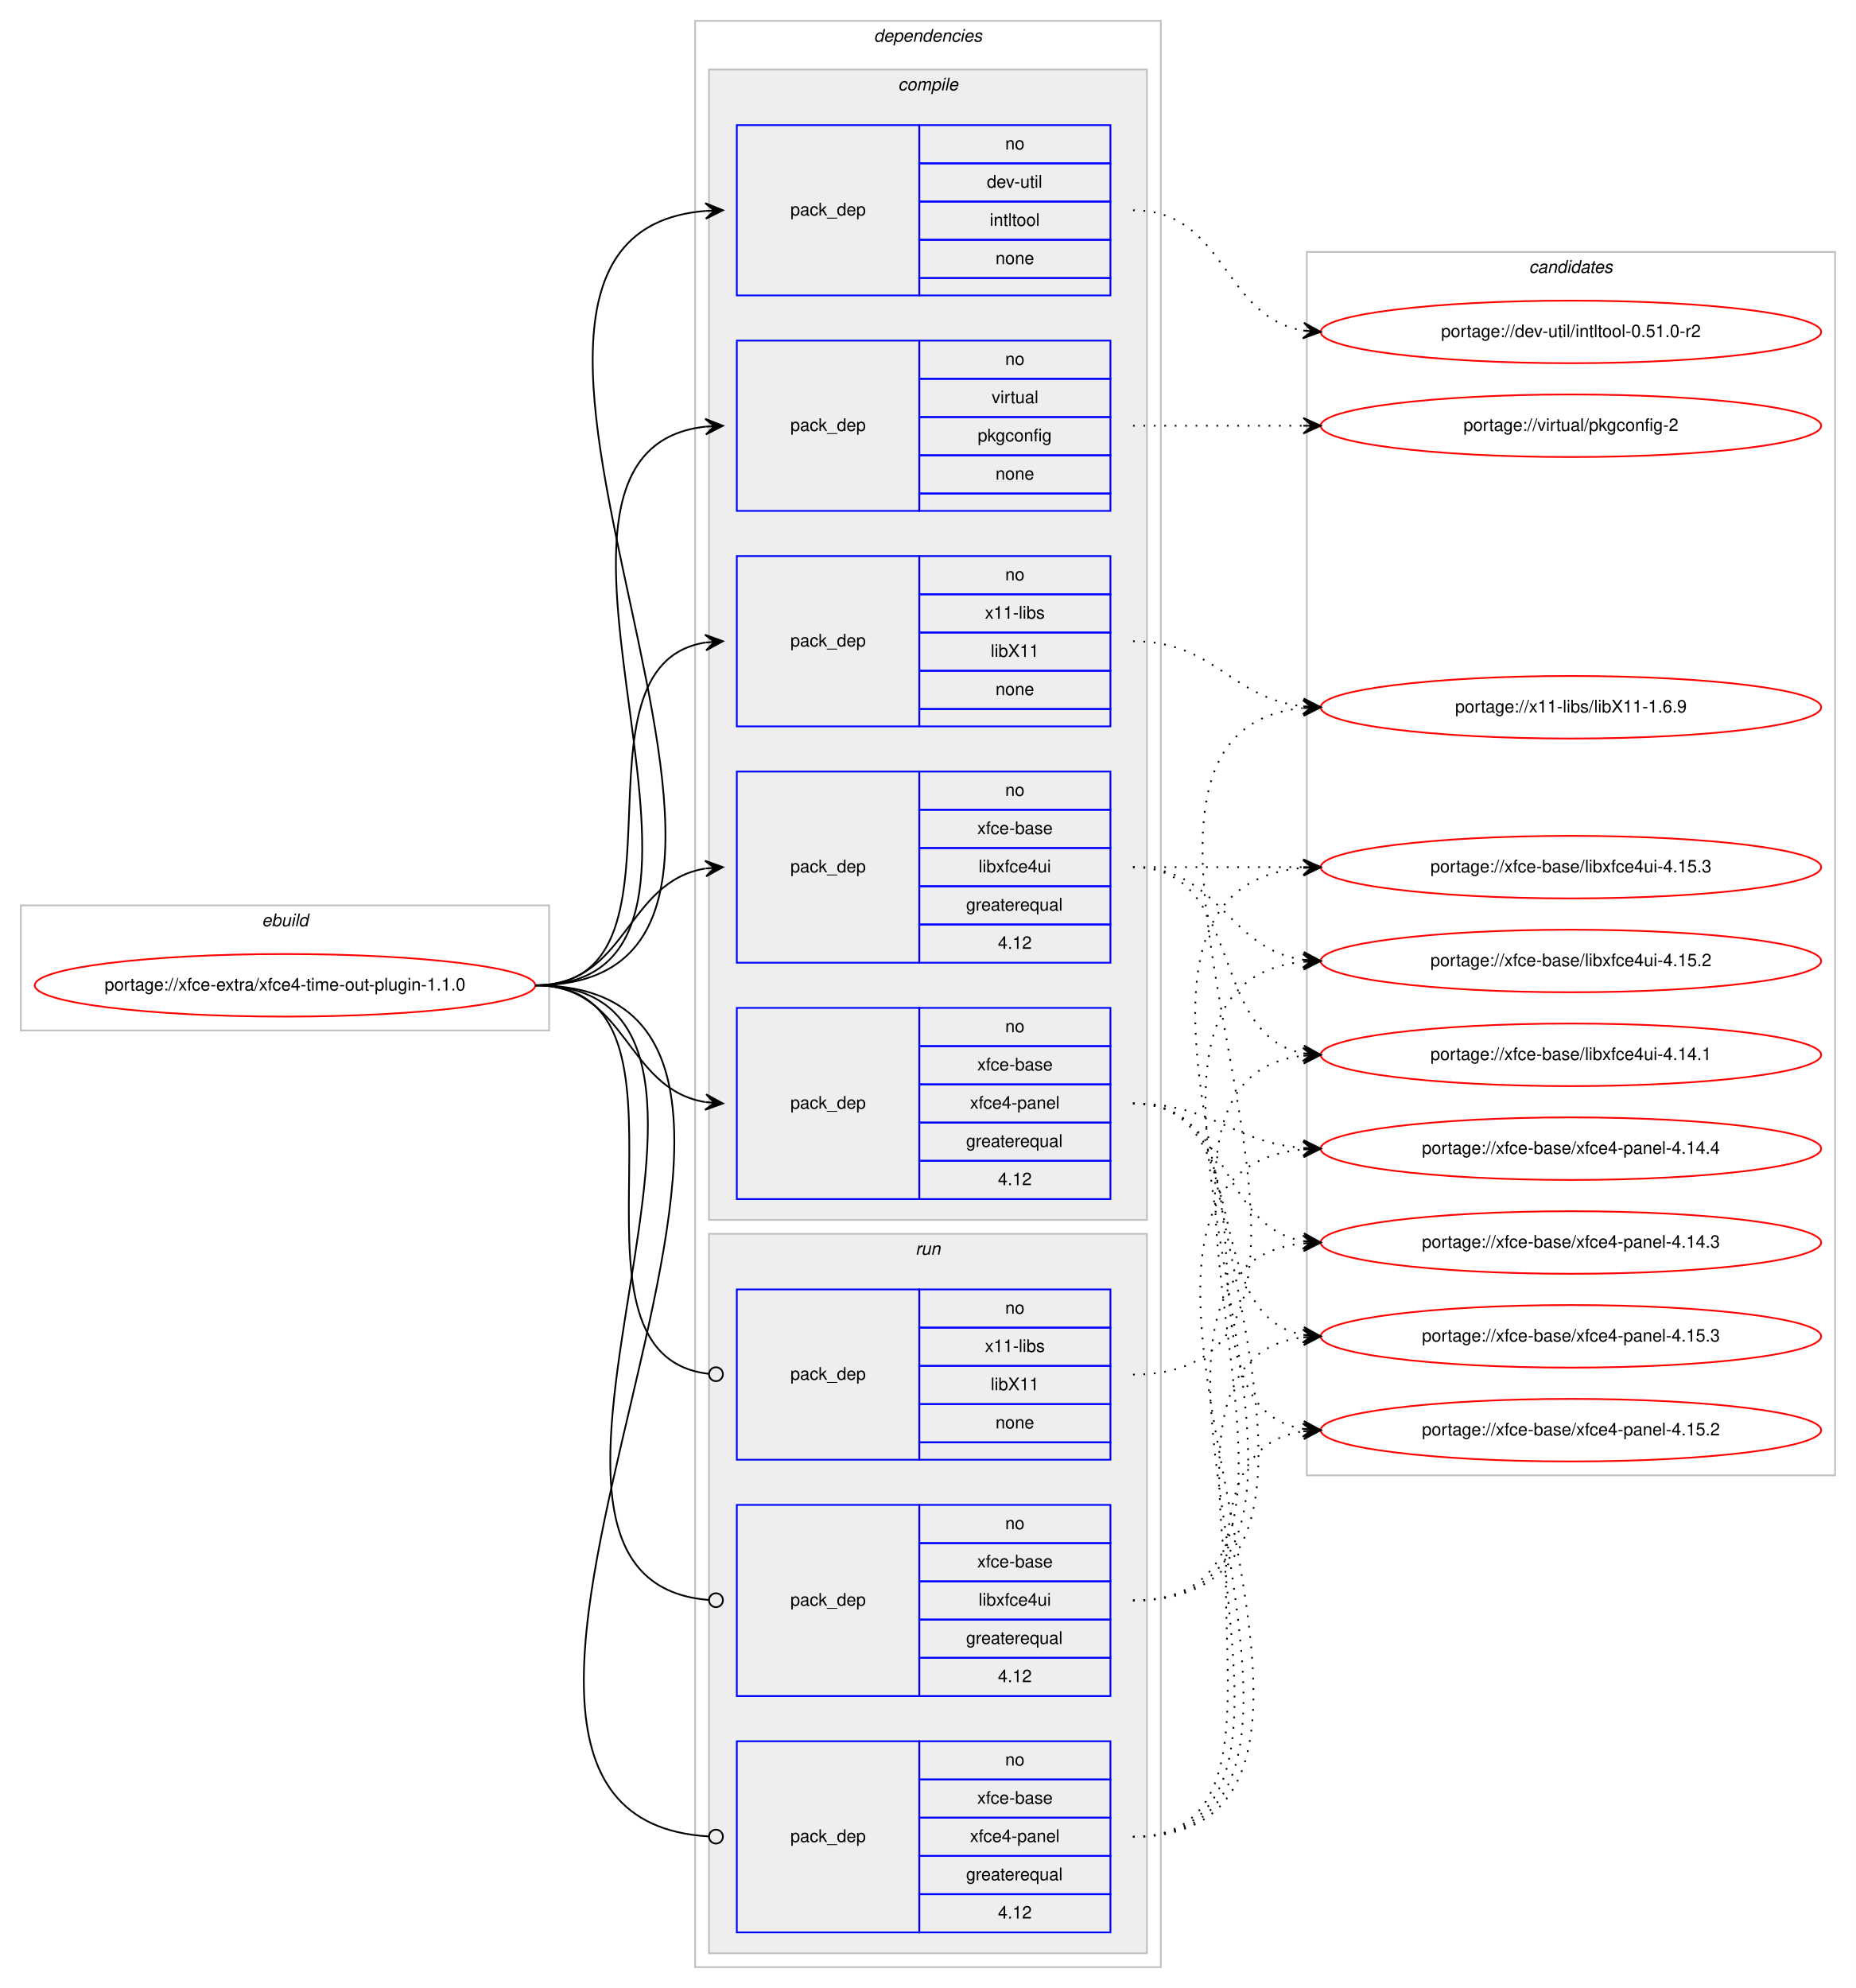
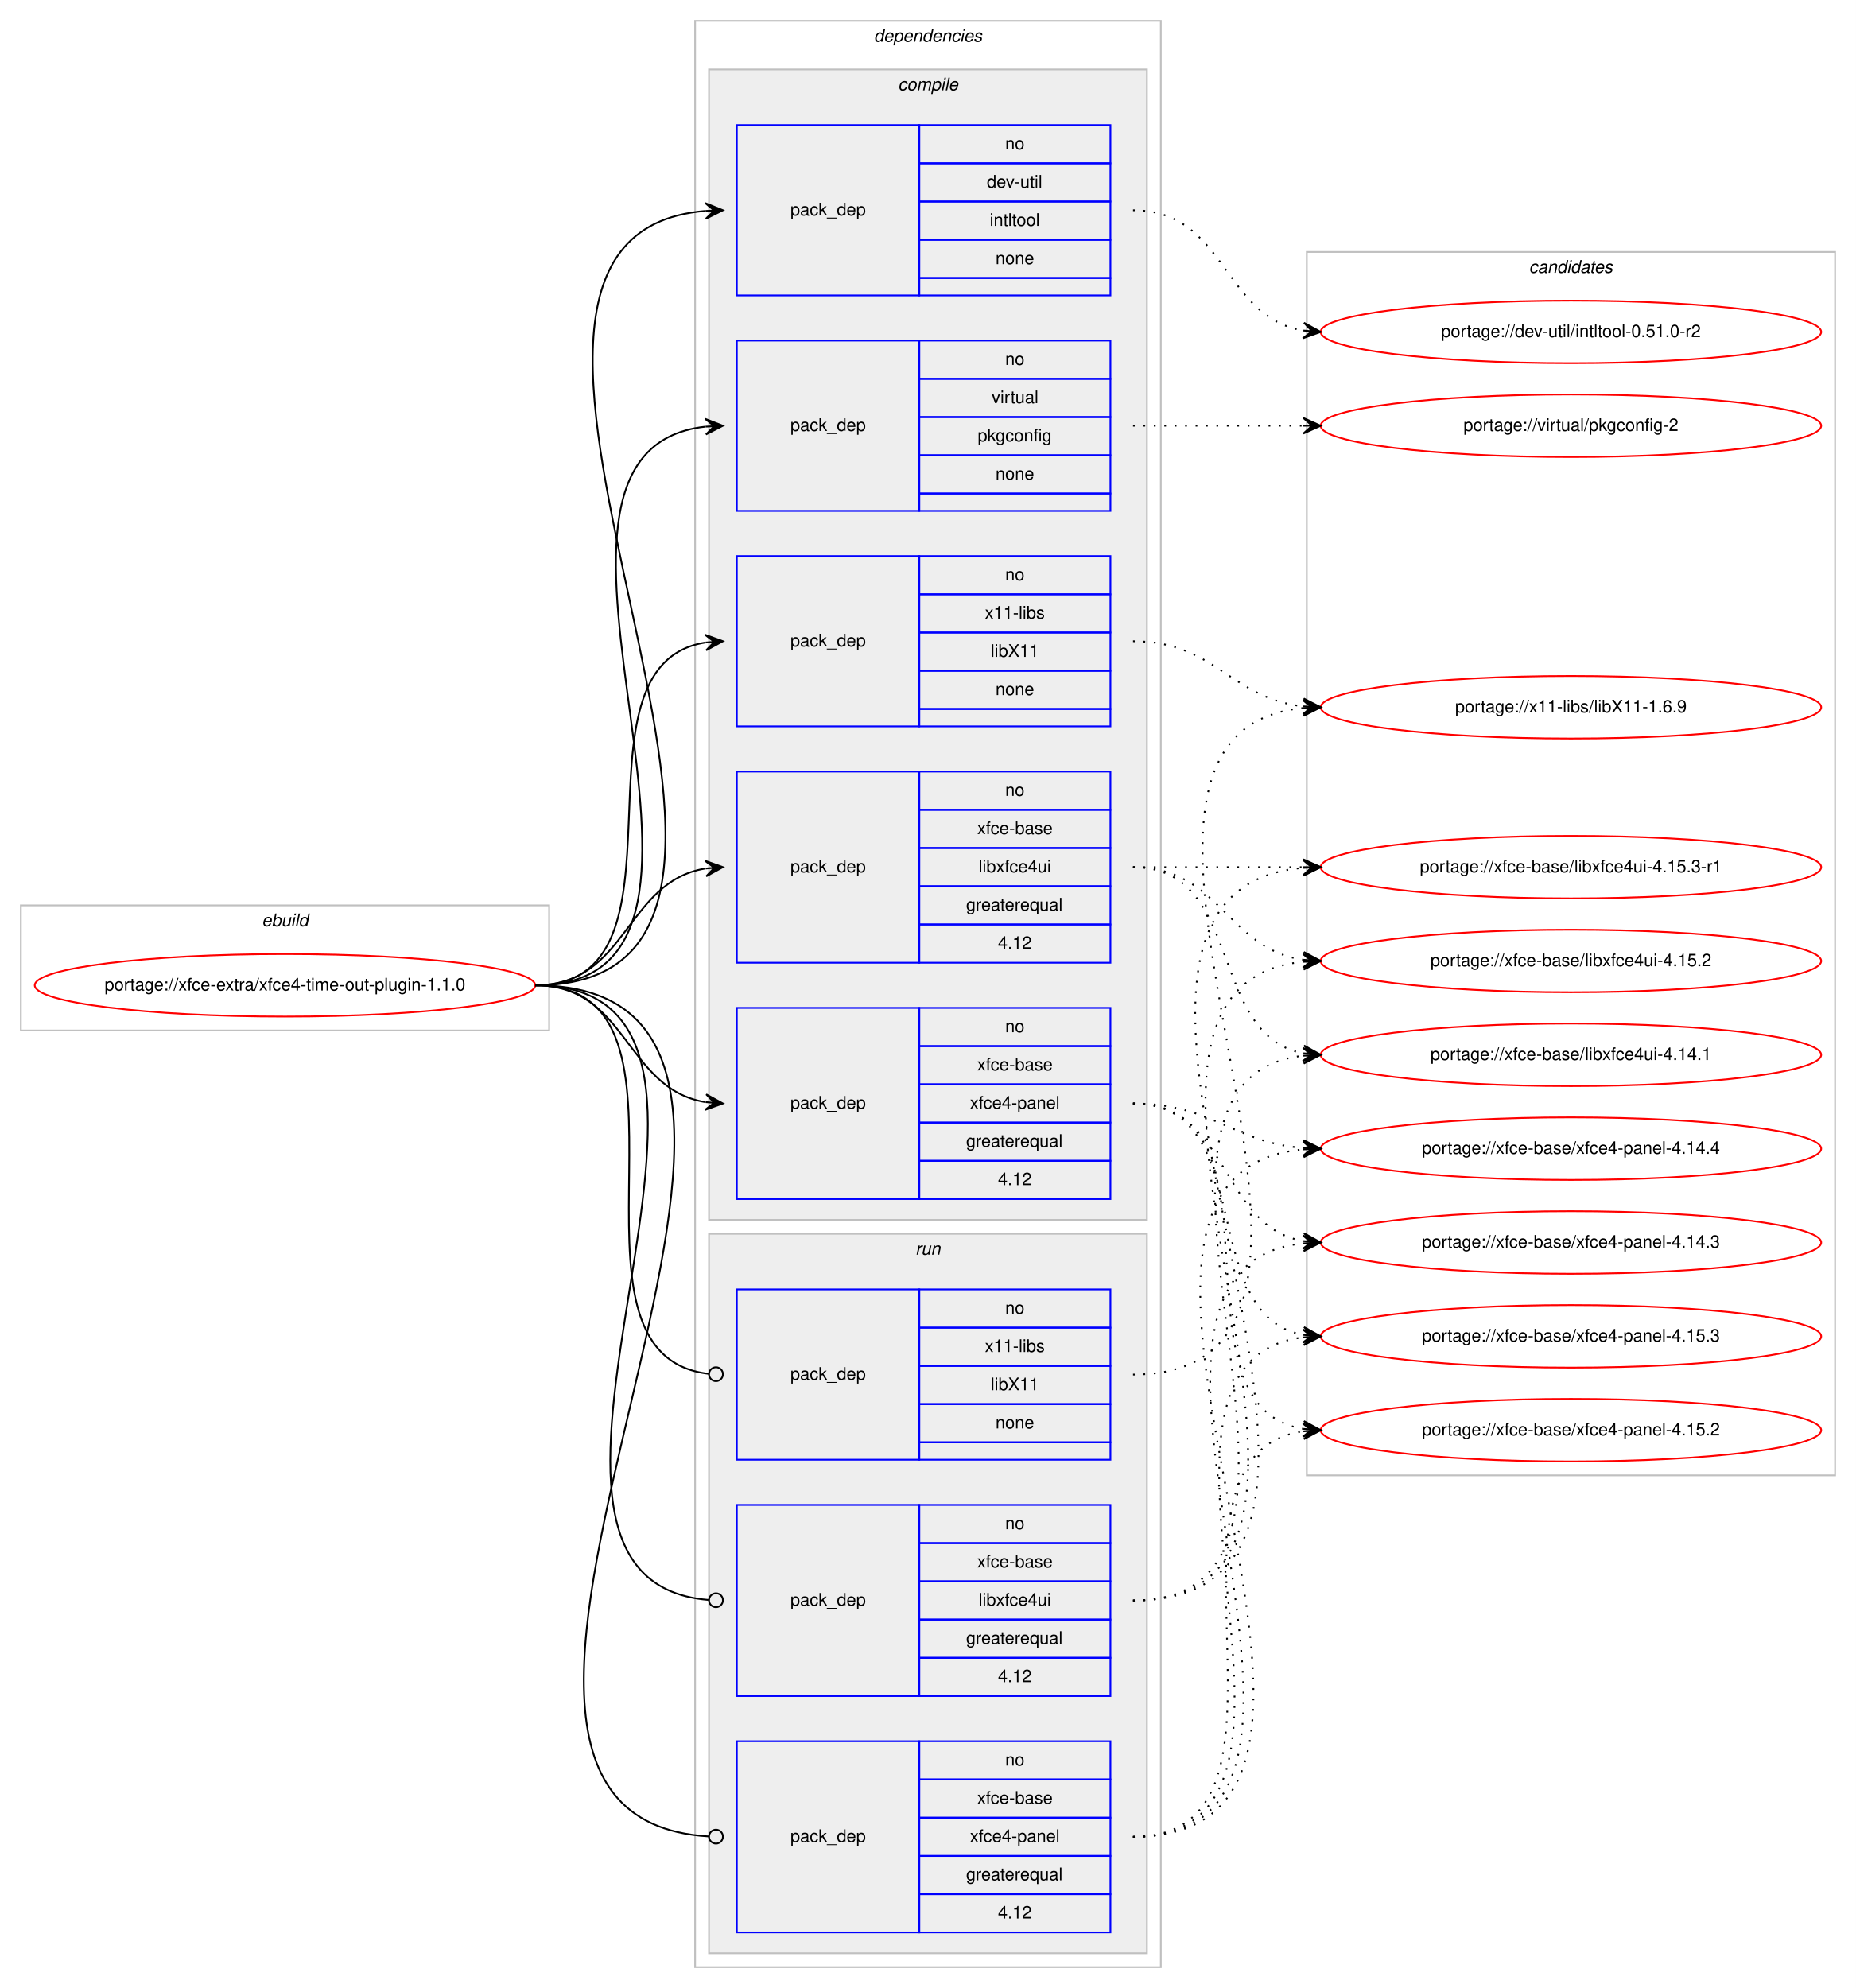
<svg xmlns="http://www.w3.org/2000/svg" xmlns:xlink="http://www.w3.org/1999/xlink" width="1068pt" height="1144pt" viewBox="0.00 0.00 1068.00 1144.00">
  <g id="graph0" class="graph" transform="scale(1 1) rotate(0) translate(4 1140)">
    <polygon fill="#ffffff" stroke="transparent" points="-4,4 -4,-1140 1064,-1140 1064,4 -4,4" />
    <g id="clust1" class="cluster">
      <polygon fill="none" stroke="#c0c0c0" points="8,-547 8,-619 312,-619 312,-547 8,-547" />
      <text text-anchor="start" x="146.663" y="-607" font-family="Helvetica,sans-Serif" font-style="italic" font-size="10.00" fill="#000000">ebuild</text>
    </g>
    <g id="clust2" class="cluster">
      <polygon fill="none" stroke="#c0c0c0" points="396,-8 396,-1128 664,-1128 664,-8 396,-8" />
      <text text-anchor="start" x="498.875" y="-1116" font-family="Helvetica,sans-Serif" font-style="italic" font-size="10.00" fill="#000000">dependencies</text>
    </g>
    <g id="clust3" class="cluster">
      <polygon fill="#eeeeee" stroke="#c0c0c0" points="404,-438 404,-1100 656,-1100 656,-438 404,-438" />
      <text text-anchor="start" x="512.778" y="-1088" font-family="Helvetica,sans-Serif" font-style="italic" font-size="10.00" fill="#000000">compile</text>
    </g>
    <g id="clust10" class="cluster">
      <polygon fill="#eeeeee" stroke="#c0c0c0" points="404,-16 404,-430 656,-430 656,-16 404,-16" />
      <text text-anchor="start" x="522.777" y="-418" font-family="Helvetica,sans-Serif" font-style="italic" font-size="10.00" fill="#000000">run</text>
    </g>
    <g id="clust14" class="cluster">
      <polygon fill="none" stroke="#c0c0c0" points="748,-291 748,-995 1052,-995 1052,-291 748,-291" />
      <text text-anchor="start" x="875.824" y="-983" font-family="Helvetica,sans-Serif" font-style="italic" font-size="10.00" fill="#000000">candidates</text>
    </g>
    <g id="node1" class="node">
      <g id="a_node1">
        <a xlink:href="../xfce-extra/xfce4-time-out-plugin-1.1.0.svg" xlink:title="portage://xfce-extra/xfce4-time-out-plugin-1.1.0">
          <ellipse fill="none" stroke="#ff0000" cx="160" cy="-573" rx="144" ry="18" />
          <text text-anchor="middle" x="160" y="-570" font-family="Helvetica,sans-Serif" font-size="10.00" fill="#000000">portage://xfce-extra/xfce4-time-out-plugin-1.1.0</text>
        </a>
      </g>
    </g>
    <g id="node2" class="node">
      <polygon fill="none" stroke="#0000ff" points="420,-970 420,-1068 525,-1068 525,-970 420,-970" />
      <text text-anchor="start" x="450.823" y="-1016" font-family="Helvetica,sans-Serif" font-size="10.00" fill="#000000">pack_dep</text>
      <polygon fill="none" stroke="#0000ff" points="525,-1046 525,-1068 635,-1068 635,-1046 525,-1046" />
      <text text-anchor="start" x="574.441" y="-1054" font-family="Helvetica,sans-Serif" font-size="10.00" fill="#000000">no</text>
      <polygon fill="none" stroke="#0000ff" points="525,-1024 525,-1046 635,-1046 635,-1024 525,-1024" />
      <text text-anchor="start" x="563.889" y="-1032" font-family="Helvetica,sans-Serif" font-size="10.00" fill="#000000">dev-util</text>
      <polygon fill="none" stroke="#0000ff" points="525,-1002 525,-1024 635,-1024 635,-1002 525,-1002" />
      <text text-anchor="start" x="565.554" y="-1010" font-family="Helvetica,sans-Serif" font-size="10.00" fill="#000000">intltool</text>
      <polygon fill="none" stroke="#0000ff" points="525,-980 525,-1002 635,-1002 635,-980 525,-980" />
      <text text-anchor="start" x="568.882" y="-988" font-family="Helvetica,sans-Serif" font-size="10.00" fill="#000000">none</text>
      <polygon fill="none" stroke="#0000ff" points="525,-970 525,-980 635,-980 635,-970 525,-970" />
    </g>
    <g id="edge1" class="edge">
      <path fill="none" stroke="#000000" d="M304,-573C504.466,-573 218.152,-1003.886 401.98,-1018.614" />
      <polygon fill="#000000" stroke="#000000" points="412,-1019 401.834,-1023.111 407.004,-1018.807 402.007,-1018.615 402.007,-1018.615 402.007,-1018.615 407.004,-1018.807 402.181,-1014.118 412,-1019 412,-1019" />
    </g>
    <g id="node3" class="node">
      <polygon fill="none" stroke="#0000ff" points="420,-846 420,-944 525,-944 525,-846 420,-846" />
      <text text-anchor="start" x="450.823" y="-892" font-family="Helvetica,sans-Serif" font-size="10.00" fill="#000000">pack_dep</text>
      <polygon fill="none" stroke="#0000ff" points="525,-922 525,-944 635,-944 635,-922 525,-922" />
      <text text-anchor="start" x="574.441" y="-930" font-family="Helvetica,sans-Serif" font-size="10.00" fill="#000000">no</text>
      <polygon fill="none" stroke="#0000ff" points="525,-900 525,-922 635,-922 635,-900 525,-900" />
      <text text-anchor="start" x="566.668" y="-908" font-family="Helvetica,sans-Serif" font-size="10.00" fill="#000000">virtual</text>
      <polygon fill="none" stroke="#0000ff" points="525,-878 525,-900 635,-900 635,-878 525,-878" />
      <text text-anchor="start" x="558.604" y="-886" font-family="Helvetica,sans-Serif" font-size="10.00" fill="#000000">pkgconfig</text>
      <polygon fill="none" stroke="#0000ff" points="525,-856 525,-878 635,-878 635,-856 525,-856" />
      <text text-anchor="start" x="568.882" y="-864" font-family="Helvetica,sans-Serif" font-size="10.00" fill="#000000">none</text>
      <polygon fill="none" stroke="#0000ff" points="525,-846 525,-856 635,-856 635,-846 525,-846" />
    </g>
    <g id="edge2" class="edge">
      <path fill="none" stroke="#000000" d="M304,-573C451.409,-573 269.953,-880.083 401.946,-894.478" />
      <polygon fill="#000000" stroke="#000000" points="412,-895 401.78,-898.975 407.007,-894.74 402.014,-894.481 402.014,-894.481 402.014,-894.481 407.007,-894.74 402.247,-889.987 412,-895 412,-895" />
    </g>
    <g id="node4" class="node">
      <polygon fill="none" stroke="#0000ff" points="420,-722 420,-820 525,-820 525,-722 420,-722" />
      <text text-anchor="start" x="450.823" y="-768" font-family="Helvetica,sans-Serif" font-size="10.00" fill="#000000">pack_dep</text>
      <polygon fill="none" stroke="#0000ff" points="525,-798 525,-820 635,-820 635,-798 525,-798" />
      <text text-anchor="start" x="574.441" y="-806" font-family="Helvetica,sans-Serif" font-size="10.00" fill="#000000">no</text>
      <polygon fill="none" stroke="#0000ff" points="525,-776 525,-798 635,-798 635,-776 525,-776" />
      <text text-anchor="start" x="562.778" y="-784" font-family="Helvetica,sans-Serif" font-size="10.00" fill="#000000">x11-libs</text>
      <polygon fill="none" stroke="#0000ff" points="525,-754 525,-776 635,-776 635,-754 525,-754" />
      <text text-anchor="start" x="566.108" y="-762" font-family="Helvetica,sans-Serif" font-size="10.00" fill="#000000">libX11</text>
      <polygon fill="none" stroke="#0000ff" points="525,-732 525,-754 635,-754 635,-732 525,-732" />
      <text text-anchor="start" x="568.882" y="-740" font-family="Helvetica,sans-Serif" font-size="10.00" fill="#000000">none</text>
      <polygon fill="none" stroke="#0000ff" points="525,-722 525,-732 635,-732 635,-722 525,-722" />
    </g>
    <g id="edge3" class="edge">
      <path fill="none" stroke="#000000" d="M304,-573C400.618,-573 318.192,-756.95 401.871,-770.243" />
      <polygon fill="#000000" stroke="#000000" points="412,-771 401.692,-774.742 407.014,-770.627 402.028,-770.255 402.028,-770.255 402.028,-770.255 407.014,-770.627 402.363,-765.767 412,-771 412,-771" />
    </g>
    <g id="node5" class="node">
      <polygon fill="none" stroke="#0000ff" points="420,-586 420,-696 525,-696 525,-586 420,-586" />
      <text text-anchor="start" x="450.823" y="-638" font-family="Helvetica,sans-Serif" font-size="10.00" fill="#000000">pack_dep</text>
      <polygon fill="none" stroke="#0000ff" points="525,-674 525,-696 635,-696 635,-674 525,-674" />
      <text text-anchor="start" x="574.441" y="-682" font-family="Helvetica,sans-Serif" font-size="10.00" fill="#000000">no</text>
      <polygon fill="none" stroke="#0000ff" points="525,-652 525,-674 635,-674 635,-652 525,-652" />
      <text text-anchor="start" x="558.328" y="-660" font-family="Helvetica,sans-Serif" font-size="10.00" fill="#000000">xfce-base</text>
      <polygon fill="none" stroke="#0000ff" points="525,-630 525,-652 635,-652 635,-630 525,-630" />
      <text text-anchor="start" x="559.164" y="-638" font-family="Helvetica,sans-Serif" font-size="10.00" fill="#000000">libxfce4ui</text>
      <polygon fill="none" stroke="#0000ff" points="525,-608 525,-630 635,-630 635,-608 525,-608" />
      <text text-anchor="start" x="551.936" y="-616" font-family="Helvetica,sans-Serif" font-size="10.00" fill="#000000">greaterequal</text>
      <polygon fill="none" stroke="#0000ff" points="525,-586 525,-608 635,-608 635,-586 525,-586" />
      <text text-anchor="start" x="570.272" y="-594" font-family="Helvetica,sans-Serif" font-size="10.00" fill="#000000">4.12</text>
    </g>
    <g id="edge4" class="edge">
      <path fill="none" stroke="#000000" d="M304,-573C357.066,-573 355.721,-632.517 401.774,-640.189" />
      <polygon fill="#000000" stroke="#000000" points="412,-641 401.675,-644.695 407.016,-640.605 402.031,-640.209 402.031,-640.209 402.031,-640.209 407.016,-640.605 402.387,-635.723 412,-641 412,-641" />
    </g>
    <g id="node6" class="node">
      <polygon fill="none" stroke="#0000ff" points="420,-450 420,-560 525,-560 525,-450 420,-450" />
      <text text-anchor="start" x="450.823" y="-502" font-family="Helvetica,sans-Serif" font-size="10.00" fill="#000000">pack_dep</text>
      <polygon fill="none" stroke="#0000ff" points="525,-538 525,-560 635,-560 635,-538 525,-538" />
      <text text-anchor="start" x="574.441" y="-546" font-family="Helvetica,sans-Serif" font-size="10.00" fill="#000000">no</text>
      <polygon fill="none" stroke="#0000ff" points="525,-516 525,-538 635,-538 635,-516 525,-516" />
      <text text-anchor="start" x="558.328" y="-524" font-family="Helvetica,sans-Serif" font-size="10.00" fill="#000000">xfce-base</text>
      <polygon fill="none" stroke="#0000ff" points="525,-494 525,-516 635,-516 635,-494 525,-494" />
      <text text-anchor="start" x="554.159" y="-502" font-family="Helvetica,sans-Serif" font-size="10.00" fill="#000000">xfce4-panel</text>
      <polygon fill="none" stroke="#0000ff" points="525,-472 525,-494 635,-494 635,-472 525,-472" />
      <text text-anchor="start" x="551.936" y="-480" font-family="Helvetica,sans-Serif" font-size="10.00" fill="#000000">greaterequal</text>
      <polygon fill="none" stroke="#0000ff" points="525,-450 525,-472 635,-472 635,-450 525,-450" />
      <text text-anchor="start" x="570.272" y="-458" font-family="Helvetica,sans-Serif" font-size="10.00" fill="#000000">4.12</text>
    </g>
    <g id="edge5" class="edge">
      <path fill="none" stroke="#000000" d="M304,-573C357.066,-573 355.721,-513.483 401.774,-505.811" />
      <polygon fill="#000000" stroke="#000000" points="412,-505 402.387,-510.277 407.016,-505.395 402.031,-505.791 402.031,-505.791 402.031,-505.791 407.016,-505.395 401.675,-501.305 412,-505 412,-505" />
    </g>
    <g id="node7" class="node">
      <polygon fill="none" stroke="#0000ff" points="420,-300 420,-398 525,-398 525,-300 420,-300" />
      <text text-anchor="start" x="450.823" y="-346" font-family="Helvetica,sans-Serif" font-size="10.00" fill="#000000">pack_dep</text>
      <polygon fill="none" stroke="#0000ff" points="525,-376 525,-398 635,-398 635,-376 525,-376" />
      <text text-anchor="start" x="574.441" y="-384" font-family="Helvetica,sans-Serif" font-size="10.00" fill="#000000">no</text>
      <polygon fill="none" stroke="#0000ff" points="525,-354 525,-376 635,-376 635,-354 525,-354" />
      <text text-anchor="start" x="562.778" y="-362" font-family="Helvetica,sans-Serif" font-size="10.00" fill="#000000">x11-libs</text>
      <polygon fill="none" stroke="#0000ff" points="525,-332 525,-354 635,-354 635,-332 525,-332" />
      <text text-anchor="start" x="566.108" y="-340" font-family="Helvetica,sans-Serif" font-size="10.00" fill="#000000">libX11</text>
      <polygon fill="none" stroke="#0000ff" points="525,-310 525,-332 635,-332 635,-310 525,-310" />
      <text text-anchor="start" x="568.882" y="-318" font-family="Helvetica,sans-Serif" font-size="10.00" fill="#000000">none</text>
      <polygon fill="none" stroke="#0000ff" points="525,-300 525,-310 635,-310 635,-300 525,-300" />
    </g>
    <g id="edge6" class="edge">
      <path fill="none" stroke="#000000" d="M304,-573C411.717,-573 307.074,-360.231 404.006,-349.426" />
      <ellipse fill="none" stroke="#000000" cx="408.006" cy="-349.213" rx="4" ry="4" />
    </g>
    <g id="node8" class="node">
      <polygon fill="none" stroke="#0000ff" points="420,-164 420,-274 525,-274 525,-164 420,-164" />
      <text text-anchor="start" x="450.823" y="-216" font-family="Helvetica,sans-Serif" font-size="10.00" fill="#000000">pack_dep</text>
      <polygon fill="none" stroke="#0000ff" points="525,-252 525,-274 635,-274 635,-252 525,-252" />
      <text text-anchor="start" x="574.441" y="-260" font-family="Helvetica,sans-Serif" font-size="10.00" fill="#000000">no</text>
      <polygon fill="none" stroke="#0000ff" points="525,-230 525,-252 635,-252 635,-230 525,-230" />
      <text text-anchor="start" x="558.328" y="-238" font-family="Helvetica,sans-Serif" font-size="10.00" fill="#000000">xfce-base</text>
      <polygon fill="none" stroke="#0000ff" points="525,-208 525,-230 635,-230 635,-208 525,-208" />
      <text text-anchor="start" x="559.164" y="-216" font-family="Helvetica,sans-Serif" font-size="10.00" fill="#000000">libxfce4ui</text>
      <polygon fill="none" stroke="#0000ff" points="525,-186 525,-208 635,-208 635,-186 525,-186" />
      <text text-anchor="start" x="551.936" y="-194" font-family="Helvetica,sans-Serif" font-size="10.00" fill="#000000">greaterequal</text>
      <polygon fill="none" stroke="#0000ff" points="525,-164 525,-186 635,-186 635,-164 525,-164" />
      <text text-anchor="start" x="570.272" y="-172" font-family="Helvetica,sans-Serif" font-size="10.00" fill="#000000">4.12</text>
    </g>
    <g id="edge7" class="edge">
      <path fill="none" stroke="#000000" d="M304,-573C465.601,-573 255.157,-231.336 403.679,-219.324" />
      <ellipse fill="none" stroke="#000000" cx="408.003" cy="-219.156" rx="4" ry="4" />
    </g>
    <g id="node9" class="node">
      <polygon fill="none" stroke="#0000ff" points="420,-28 420,-138 525,-138 525,-28 420,-28" />
      <text text-anchor="start" x="450.823" y="-80" font-family="Helvetica,sans-Serif" font-size="10.00" fill="#000000">pack_dep</text>
      <polygon fill="none" stroke="#0000ff" points="525,-116 525,-138 635,-138 635,-116 525,-116" />
      <text text-anchor="start" x="574.441" y="-124" font-family="Helvetica,sans-Serif" font-size="10.00" fill="#000000">no</text>
      <polygon fill="none" stroke="#0000ff" points="525,-94 525,-116 635,-116 635,-94 525,-94" />
      <text text-anchor="start" x="558.328" y="-102" font-family="Helvetica,sans-Serif" font-size="10.00" fill="#000000">xfce-base</text>
      <polygon fill="none" stroke="#0000ff" points="525,-72 525,-94 635,-94 635,-72 525,-72" />
      <text text-anchor="start" x="554.159" y="-80" font-family="Helvetica,sans-Serif" font-size="10.00" fill="#000000">xfce4-panel</text>
      <polygon fill="none" stroke="#0000ff" points="525,-50 525,-72 635,-72 635,-50 525,-50" />
      <text text-anchor="start" x="551.936" y="-58" font-family="Helvetica,sans-Serif" font-size="10.00" fill="#000000">greaterequal</text>
      <polygon fill="none" stroke="#0000ff" points="525,-28 525,-50 635,-50 635,-28 525,-28" />
      <text text-anchor="start" x="570.272" y="-36" font-family="Helvetica,sans-Serif" font-size="10.00" fill="#000000">4.12</text>
    </g>
    <g id="edge8" class="edge">
      <path fill="none" stroke="#000000" d="M304,-573C524.174,-573 197.487,-95.362 403.776,-83.235" />
      <ellipse fill="none" stroke="#000000" cx="408.002" cy="-83.114" rx="4" ry="4" />
    </g>
    <g id="node10" class="node">
      <g id="a_node10">
        <a xlink:href="../dev-util/intltool-0.51.0-r2.svg" xlink:title="portage://dev-util/intltool-0.51.0-r2">
          <ellipse fill="none" stroke="#ff0000" cx="900" cy="-949" rx="144" ry="18" />
          <text text-anchor="middle" x="900" y="-946" font-family="Helvetica,sans-Serif" font-size="10.00" fill="#000000">portage://dev-util/intltool-0.51.0-r2</text>
        </a>
      </g>
    </g>
    <g id="edge9" class="edge">
      <path fill="none" stroke="#000000" stroke-dasharray="1,5" d="M648,-1019C701.625,-1019 699.351,-957.477 745.989,-949.786" />
      <polygon fill="#000000" stroke="#000000" points="756,-949 746.383,-954.269 751.015,-949.391 746.031,-949.783 746.031,-949.783 746.031,-949.783 751.015,-949.391 745.678,-945.297 756,-949 756,-949" />
    </g>
    <g id="node11" class="node">
      <g id="a_node11">
        <a xlink:href="../virtual/pkgconfig-2.svg" xlink:title="portage://virtual/pkgconfig-2">
          <ellipse fill="none" stroke="#ff0000" cx="900" cy="-895" rx="144" ry="18" />
          <text text-anchor="middle" x="900" y="-892" font-family="Helvetica,sans-Serif" font-size="10.00" fill="#000000">portage://virtual/pkgconfig-2</text>
        </a>
      </g>
    </g>
    <g id="edge10" class="edge">
      <path fill="none" stroke="#000000" stroke-dasharray="1,5" d="M648,-895C692.438,-895 706.02,-895 745.878,-895" />
      <polygon fill="#000000" stroke="#000000" points="756,-895 746,-899.5 751,-895 746,-895 746,-895 746,-895 751,-895 746,-890.5 756,-895 756,-895" />
    </g>
    <g id="node12" class="node">
      <g id="a_node12">
        <a xlink:href="../x11-libs/libX11-1.6.9.svg" xlink:title="portage://x11-libs/libX11-1.6.9">
          <ellipse fill="none" stroke="#ff0000" cx="900" cy="-733" rx="144" ry="18" />
          <text text-anchor="middle" x="900" y="-730" font-family="Helvetica,sans-Serif" font-size="10.00" fill="#000000">portage://x11-libs/libX11-1.6.9</text>
        </a>
      </g>
    </g>
    <g id="edge11" class="edge">
      <path fill="none" stroke="#000000" stroke-dasharray="1,5" d="M648,-771C695.307,-771 704.019,-738.156 745.898,-733.537" />
      <polygon fill="#000000" stroke="#000000" points="756,-733 746.253,-738.025 751.007,-733.265 746.014,-733.531 746.014,-733.531 746.014,-733.531 751.007,-733.265 745.775,-729.037 756,-733 756,-733" />
    </g>
    <g id="node13" class="node">
      <g id="a_node13">
-         <a xlink:href="../xfce-base/libxfce4ui-4.15.3.svg" xlink:title="portage://xfce-base/libxfce4ui-4.15.3">
+         <a xlink:href="../xfce-base/libxfce4ui-4.15.3-r1.svg" xlink:title="portage://xfce-base/libxfce4ui-4.15.3-r1">
          <ellipse fill="none" stroke="#ff0000" cx="900" cy="-641" rx="144" ry="18" />
-           <text text-anchor="middle" x="900" y="-638" font-family="Helvetica,sans-Serif" font-size="10.00" fill="#000000">portage://xfce-base/libxfce4ui-4.15.3</text>
+           <text text-anchor="middle" x="900" y="-638" font-family="Helvetica,sans-Serif" font-size="10.00" fill="#000000">portage://xfce-base/libxfce4ui-4.15.3-r1</text>
        </a>
      </g>
    </g>
    <g id="edge12" class="edge">
      <path fill="none" stroke="#000000" stroke-dasharray="1,5" d="M648,-641C692.438,-641 706.02,-641 745.878,-641" />
      <polygon fill="#000000" stroke="#000000" points="756,-641 746,-645.5 751,-641 746,-641 746,-641 746,-641 751,-641 746,-636.5 756,-641 756,-641" />
    </g>
    <g id="node14" class="node">
      <g id="a_node14">
        <a xlink:href="../xfce-base/libxfce4ui-4.15.2.svg" xlink:title="portage://xfce-base/libxfce4ui-4.15.2">
          <ellipse fill="none" stroke="#ff0000" cx="900" cy="-587" rx="144" ry="18" />
          <text text-anchor="middle" x="900" y="-584" font-family="Helvetica,sans-Serif" font-size="10.00" fill="#000000">portage://xfce-base/libxfce4ui-4.15.2</text>
        </a>
      </g>
    </g>
    <g id="edge13" class="edge">
      <path fill="none" stroke="#000000" stroke-dasharray="1,5" d="M648,-641C698.102,-641 702.012,-593.934 745.979,-587.683" />
      <polygon fill="#000000" stroke="#000000" points="756,-587 746.329,-592.169 751.012,-587.34 746.023,-587.68 746.023,-587.68 746.023,-587.68 751.012,-587.34 745.717,-583.19 756,-587 756,-587" />
    </g>
    <g id="node15" class="node">
      <g id="a_node15">
        <a xlink:href="../xfce-base/libxfce4ui-4.14.1.svg" xlink:title="portage://xfce-base/libxfce4ui-4.14.1">
          <ellipse fill="none" stroke="#ff0000" cx="900" cy="-533" rx="144" ry="18" />
          <text text-anchor="middle" x="900" y="-530" font-family="Helvetica,sans-Serif" font-size="10.00" fill="#000000">portage://xfce-base/libxfce4ui-4.14.1</text>
        </a>
      </g>
    </g>
    <g id="edge14" class="edge">
      <path fill="none" stroke="#000000" stroke-dasharray="1,5" d="M648,-641C712.303,-641 690.78,-544.09 746.031,-533.869" />
      <polygon fill="#000000" stroke="#000000" points="756,-533 746.429,-538.352 751.019,-533.434 746.038,-533.869 746.038,-533.869 746.038,-533.869 751.019,-533.434 745.647,-529.386 756,-533 756,-533" />
    </g>
    <g id="node16" class="node">
      <g id="a_node16">
        <a xlink:href="../xfce-base/xfce4-panel-4.15.3.svg" xlink:title="portage://xfce-base/xfce4-panel-4.15.3">
          <ellipse fill="none" stroke="#ff0000" cx="900" cy="-371" rx="144" ry="18" />
          <text text-anchor="middle" x="900" y="-368" font-family="Helvetica,sans-Serif" font-size="10.00" fill="#000000">portage://xfce-base/xfce4-panel-4.15.3</text>
        </a>
      </g>
    </g>
    <g id="edge15" class="edge">
      <path fill="none" stroke="#000000" stroke-dasharray="1,5" d="M648,-505C720.905,-505 683.459,-383.268 746.019,-371.856" />
      <polygon fill="#000000" stroke="#000000" points="756,-371 746.421,-376.338 751.018,-371.427 746.037,-371.854 746.037,-371.854 746.037,-371.854 751.018,-371.427 745.652,-367.371 756,-371 756,-371" />
    </g>
    <g id="node17" class="node">
      <g id="a_node17">
        <a xlink:href="../xfce-base/xfce4-panel-4.15.2.svg" xlink:title="portage://xfce-base/xfce4-panel-4.15.2">
          <ellipse fill="none" stroke="#ff0000" cx="900" cy="-317" rx="144" ry="18" />
          <text text-anchor="middle" x="900" y="-314" font-family="Helvetica,sans-Serif" font-size="10.00" fill="#000000">portage://xfce-base/xfce4-panel-4.15.2</text>
        </a>
      </g>
    </g>
    <g id="edge16" class="edge">
      <path fill="none" stroke="#000000" stroke-dasharray="1,5" d="M648,-505C740.785,-505 665.677,-330.694 746.002,-317.757" />
      <polygon fill="#000000" stroke="#000000" points="756,-317 746.369,-322.243 751.014,-317.378 746.029,-317.755 746.029,-317.755 746.029,-317.755 751.014,-317.378 745.689,-313.268 756,-317 756,-317" />
    </g>
    <g id="node18" class="node">
      <g id="a_node18">
        <a xlink:href="../xfce-base/xfce4-panel-4.14.4.svg" xlink:title="portage://xfce-base/xfce4-panel-4.14.4">
          <ellipse fill="none" stroke="#ff0000" cx="900" cy="-479" rx="144" ry="18" />
          <text text-anchor="middle" x="900" y="-476" font-family="Helvetica,sans-Serif" font-size="10.00" fill="#000000">portage://xfce-base/xfce4-panel-4.14.4</text>
        </a>
      </g>
    </g>
    <g id="edge17" class="edge">
      <path fill="none" stroke="#000000" stroke-dasharray="1,5" d="M648,-505C693.803,-505 705.081,-482.622 745.895,-479.388" />
      <polygon fill="#000000" stroke="#000000" points="756,-479 746.18,-483.88 751.004,-479.192 746.007,-479.384 746.007,-479.384 746.007,-479.384 751.004,-479.192 745.835,-474.887 756,-479 756,-479" />
    </g>
    <g id="node19" class="node">
      <g id="a_node19">
        <a xlink:href="../xfce-base/xfce4-panel-4.14.3.svg" xlink:title="portage://xfce-base/xfce4-panel-4.14.3">
          <ellipse fill="none" stroke="#ff0000" cx="900" cy="-425" rx="144" ry="18" />
          <text text-anchor="middle" x="900" y="-422" font-family="Helvetica,sans-Serif" font-size="10.00" fill="#000000">portage://xfce-base/xfce4-panel-4.14.3</text>
        </a>
      </g>
    </g>
    <g id="edge18" class="edge">
      <path fill="none" stroke="#000000" stroke-dasharray="1,5" d="M648,-505C704.118,-505 697.393,-434.394 745.901,-425.844" />
      <polygon fill="#000000" stroke="#000000" points="756,-425 746.41,-430.318 751.017,-425.417 746.035,-425.833 746.035,-425.833 746.035,-425.833 751.017,-425.417 745.66,-421.349 756,-425 756,-425" />
    </g>
    <g id="edge19" class="edge">
      <path fill="none" stroke="#000000" stroke-dasharray="1,5" d="M648,-349C821.652,-349 588.647,-717.412 745.62,-732.522" />
      <polygon fill="#000000" stroke="#000000" points="756,-733 745.804,-737.035 751.005,-732.77 746.011,-732.54 746.011,-732.54 746.011,-732.54 751.005,-732.77 746.218,-728.045 756,-733 756,-733" />
    </g>
    <g id="edge20" class="edge">
      <path fill="none" stroke="#000000" stroke-dasharray="1,5" d="M648,-219C838.103,-219 572.334,-625.89 745.964,-640.592" />
      <polygon fill="#000000" stroke="#000000" points="756,-641 745.825,-645.09 751.004,-640.797 746.008,-640.593 746.008,-640.593 746.008,-640.593 751.004,-640.797 746.191,-636.097 756,-641 756,-641" />
    </g>
    <g id="edge21" class="edge">
      <path fill="none" stroke="#000000" stroke-dasharray="1,5" d="M648,-219C814.792,-219 595.368,-571.357 745.564,-586.498" />
      <polygon fill="#000000" stroke="#000000" points="756,-587 745.795,-591.014 751.006,-586.76 746.012,-586.519 746.012,-586.519 746.012,-586.519 751.006,-586.76 746.228,-582.024 756,-587 756,-587" />
    </g>
    <g id="edge22" class="edge">
      <path fill="none" stroke="#000000" stroke-dasharray="1,5" d="M648,-219C791.977,-219 617.36,-517.855 745.78,-532.448" />
      <polygon fill="#000000" stroke="#000000" points="756,-533 745.772,-536.954 751.007,-532.73 746.015,-532.46 746.015,-532.46 746.015,-532.46 751.007,-532.73 746.258,-527.967 756,-533 756,-533" />
    </g>
    <g id="edge23" class="edge">
      <path fill="none" stroke="#000000" stroke-dasharray="1,5" d="M648,-83C781.1,-83 627.809,-356.013 745.806,-370.41" />
      <polygon fill="#000000" stroke="#000000" points="756,-371 745.757,-374.914 751.008,-370.711 746.017,-370.422 746.017,-370.422 746.017,-370.422 751.008,-370.711 746.277,-365.93 756,-371 756,-371" />
    </g>
    <g id="edge24" class="edge">
      <path fill="none" stroke="#000000" stroke-dasharray="1,5" d="M648,-83C758.963,-83 648.795,-302.603 745.938,-316.329" />
      <polygon fill="#000000" stroke="#000000" points="756,-317 745.723,-320.824 751.011,-316.667 746.022,-316.334 746.022,-316.334 746.022,-316.334 751.011,-316.667 746.322,-311.844 756,-317 756,-317" />
    </g>
    <g id="edge25" class="edge">
      <path fill="none" stroke="#000000" stroke-dasharray="1,5" d="M648,-83C826.865,-83 583.438,-463.682 745.807,-478.553" />
      <polygon fill="#000000" stroke="#000000" points="756,-479 745.812,-483.057 751.005,-478.781 746.01,-478.562 746.01,-478.562 746.01,-478.562 751.005,-478.781 746.207,-474.066 756,-479 756,-479" />
    </g>
    <g id="edge26" class="edge">
      <path fill="none" stroke="#000000" stroke-dasharray="1,5" d="M648,-83C803.819,-83 605.884,-409.809 745.811,-424.49" />
      <polygon fill="#000000" stroke="#000000" points="756,-425 745.788,-428.995 751.006,-424.75 746.013,-424.5 746.013,-424.5 746.013,-424.5 751.006,-424.75 746.237,-420.006 756,-425 756,-425" />
    </g>
  </g>
</svg>
